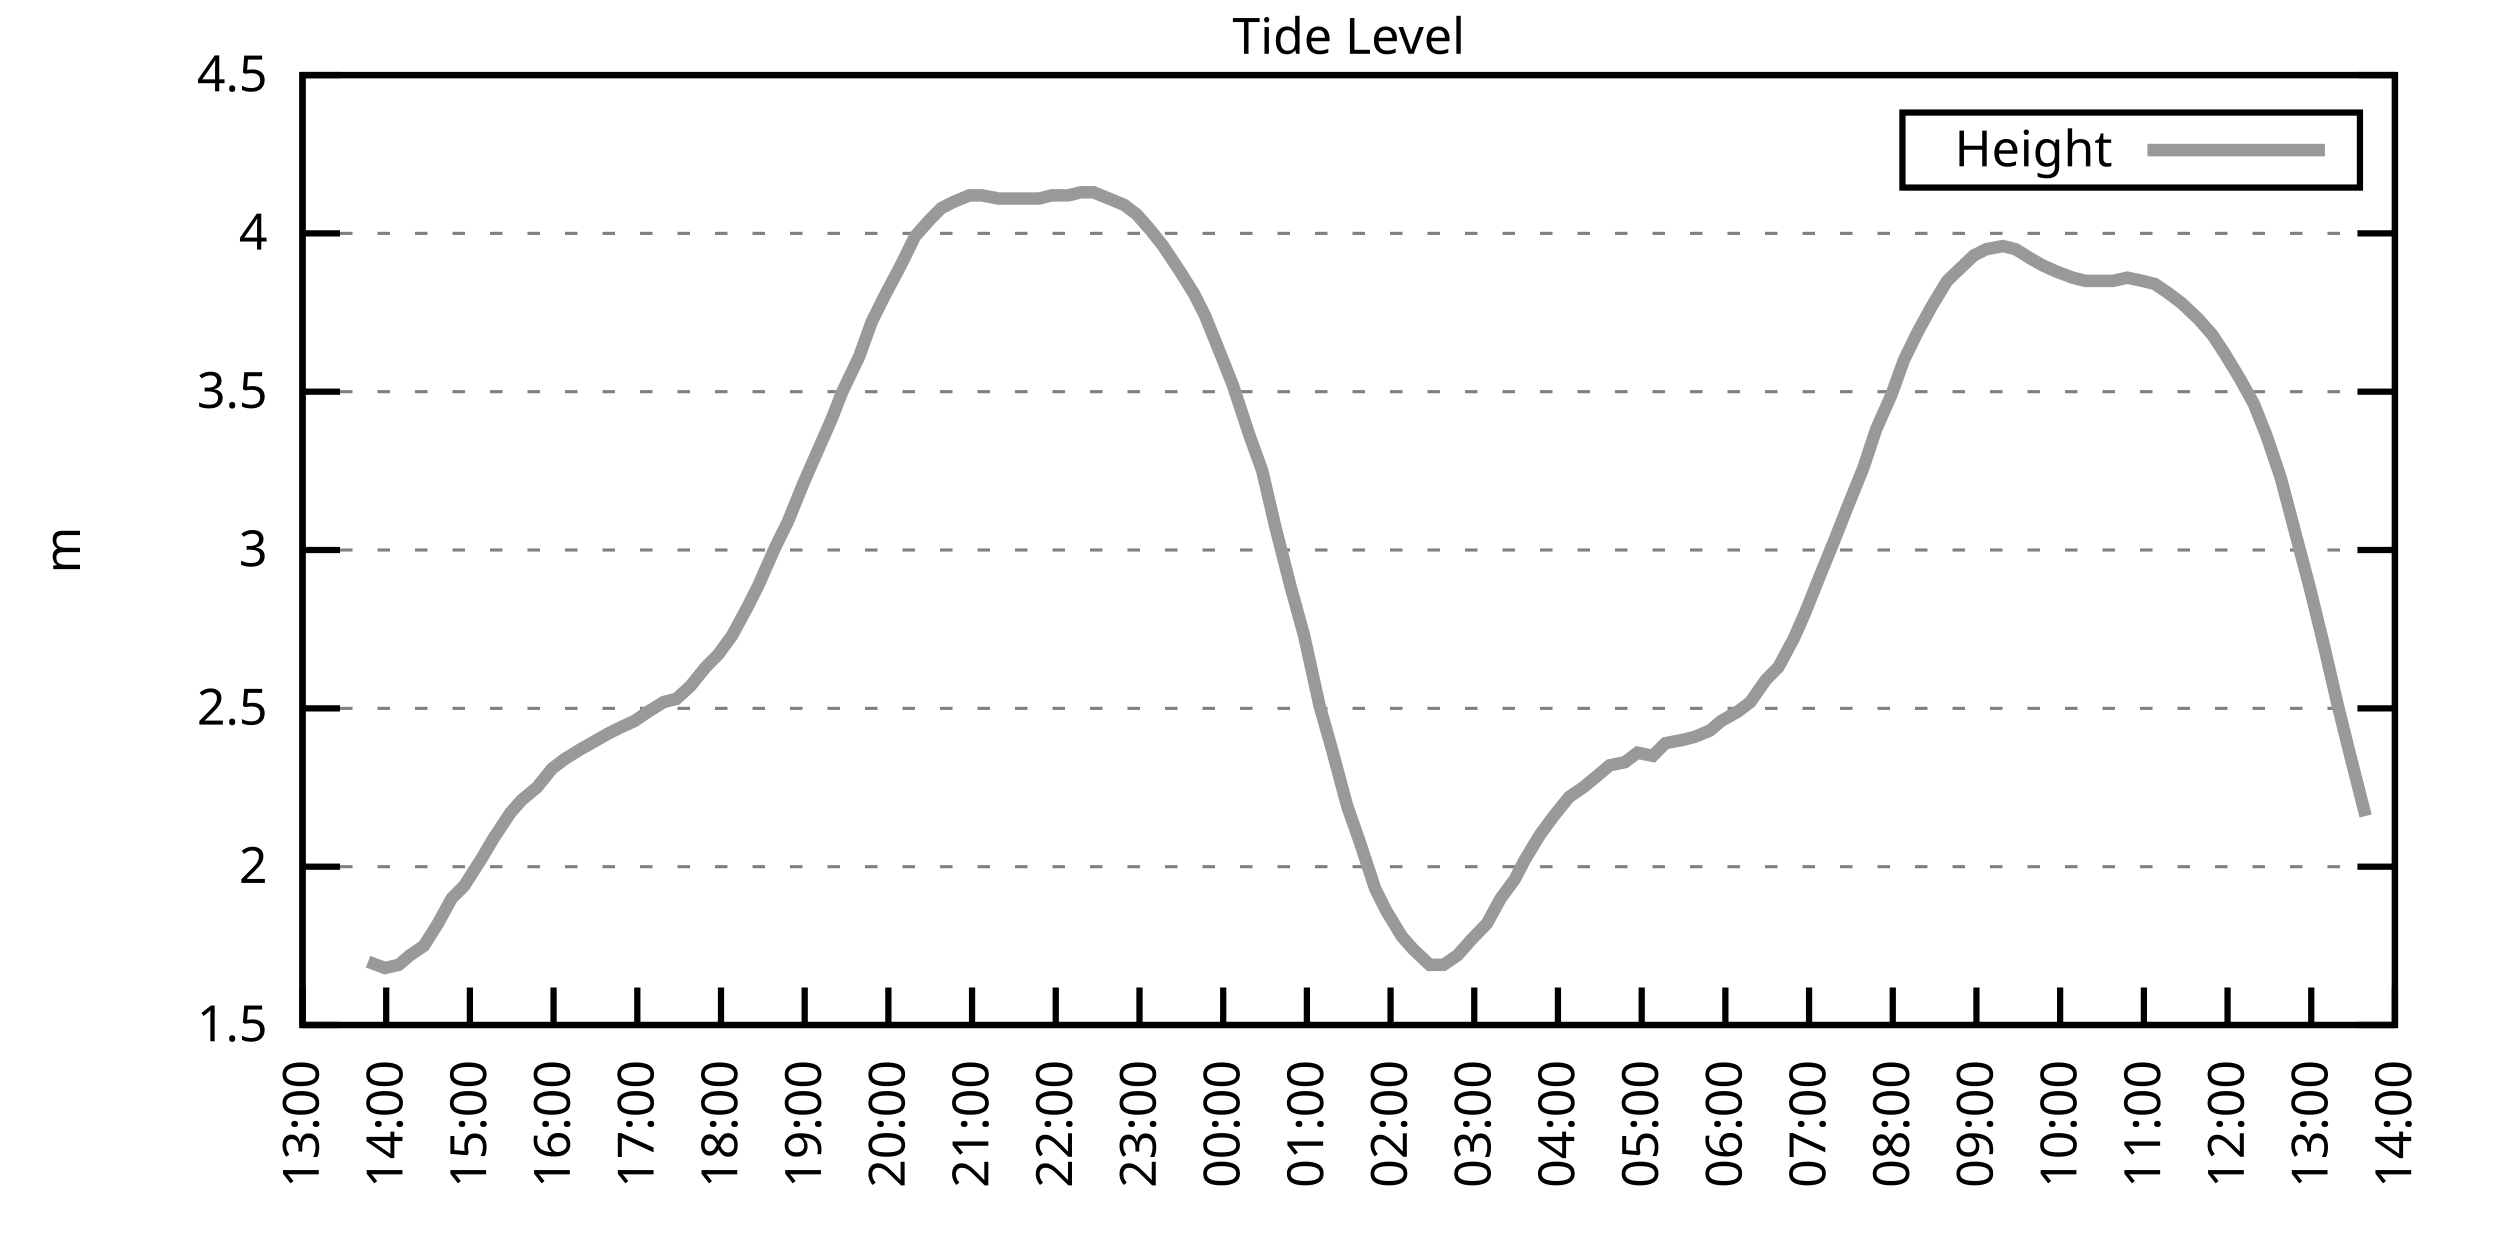
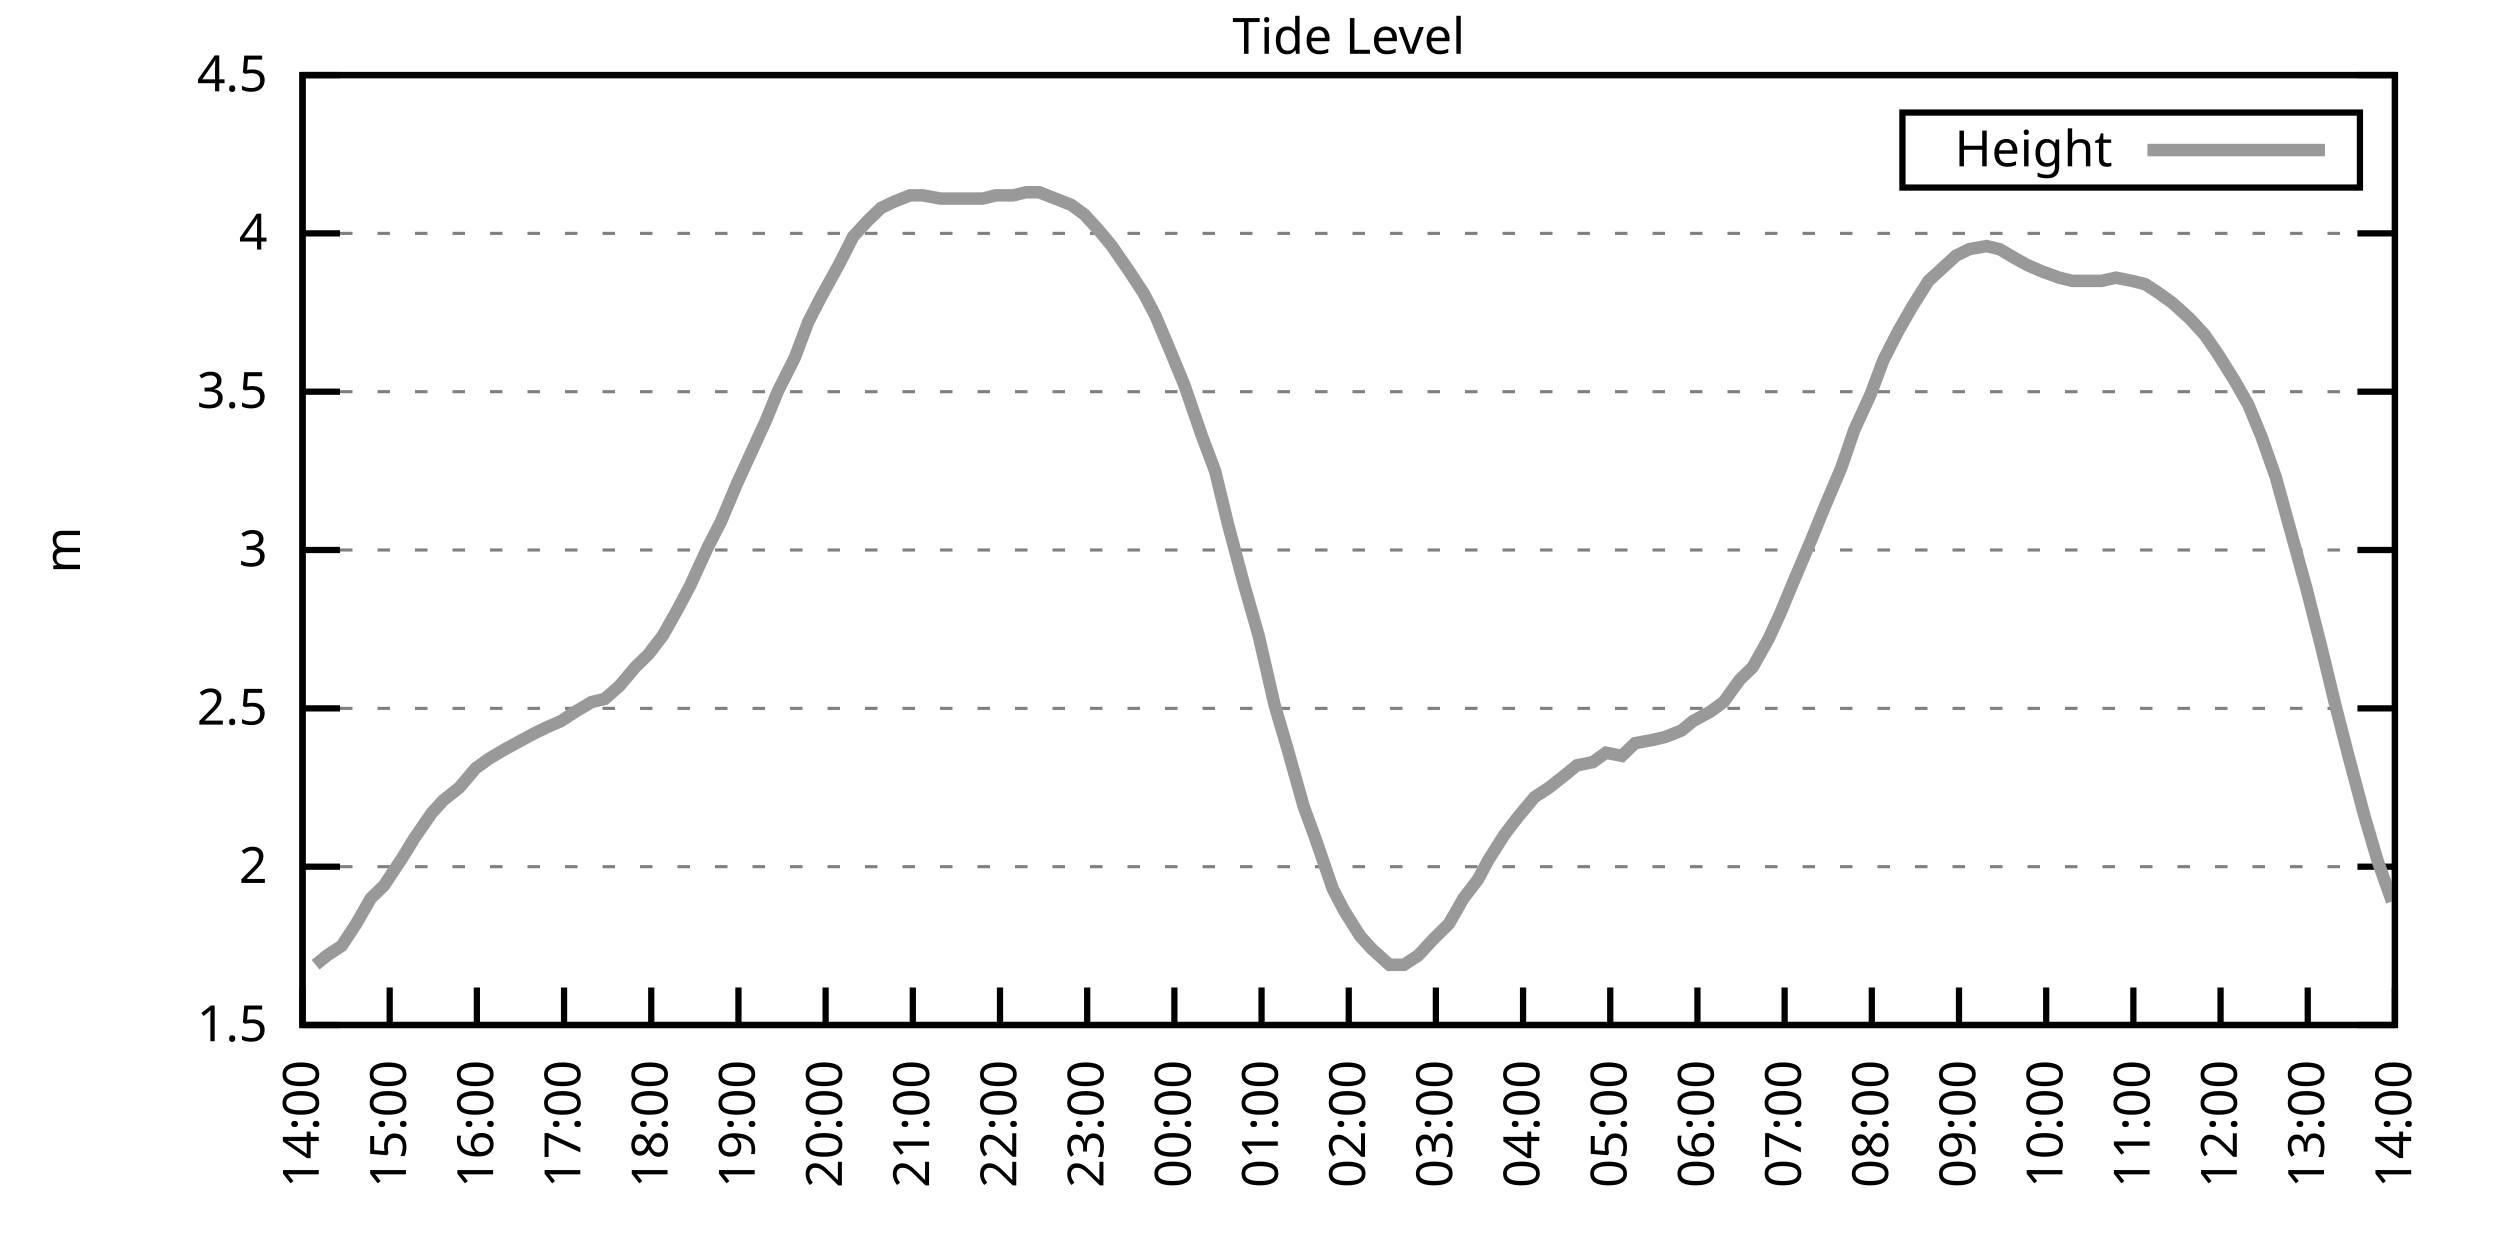
<svg xmlns="http://www.w3.org/2000/svg" xmlns:xlink="http://www.w3.org/1999/xlink" width="400" height="200" viewBox="0 0 400 200">
  <g id="gnuplot_canvas">
    <rect x="0" y="0" width="400" height="200" fill="none" />
    <defs>
      <circle id="gpDot" r="0.5" stroke-width="0.5" stroke="currentColor" />
      <path id="gpPt0" stroke-width="0.333" stroke="currentColor" d="M-1,0 h2 M0,-1 v2" />
      <path id="gpPt1" stroke-width="0.333" stroke="currentColor" d="M-1,-1 L1,1 M1,-1 L-1,1" />
      <path id="gpPt2" stroke-width="0.333" stroke="currentColor" d="M-1,0 L1,0 M0,-1 L0,1 M-1,-1 L1,1 M-1,1 L1,-1" />
      <rect id="gpPt3" stroke-width="0.333" stroke="currentColor" x="-1" y="-1" width="2" height="2" />
      <rect id="gpPt4" stroke-width="0.333" stroke="currentColor" fill="currentColor" x="-1" y="-1" width="2" height="2" />
      <circle id="gpPt5" stroke-width="0.333" stroke="currentColor" cx="0" cy="0" r="1" />
      <use xlink:href="#gpPt5" id="gpPt6" fill="currentColor" stroke="none" />
      <path id="gpPt7" stroke-width="0.333" stroke="currentColor" d="M0,-1.33 L-1.33,0.67 L1.33,0.67 z" />
      <use xlink:href="#gpPt7" id="gpPt8" fill="currentColor" stroke="none" />
      <use xlink:href="#gpPt7" id="gpPt9" stroke="currentColor" transform="rotate(180)" />
      <use xlink:href="#gpPt9" id="gpPt10" fill="currentColor" stroke="none" />
      <use xlink:href="#gpPt3" id="gpPt11" stroke="currentColor" transform="rotate(45)" />
      <use xlink:href="#gpPt11" id="gpPt12" fill="currentColor" stroke="none" />
      <path id="gpPt13" stroke-width="0.333" stroke="currentColor" d="M0,1.330 L1.265,0.411 L0.782,-1.067 L-0.782,-1.076 L-1.265,0.411 z" />
      <use xlink:href="#gpPt13" id="gpPt14" fill="currentColor" stroke="none" />
      <filter id="textbox" filterUnits="objectBoundingBox" x="0" y="0" height="1" width="1">
        <feFlood flood-color="white" flood-opacity="1" result="bgnd" />
        <feComposite in="SourceGraphic" in2="bgnd" operator="atop" />
      </filter>
      <filter id="greybox" filterUnits="objectBoundingBox" x="0" y="0" height="1" width="1">
        <feFlood flood-color="lightgrey" flood-opacity="1" result="grey" />
        <feComposite in="SourceGraphic" in2="grey" operator="atop" />
      </filter>
    </defs>
    <g fill="none" color="white" stroke="currentColor" stroke-width="1.00" stroke-linecap="butt" stroke-linejoin="miter">
</g>
    <g fill="none" color="black" stroke="currentColor" stroke-width="1.00" stroke-linecap="butt" stroke-linejoin="miter">
      <g stroke="none" shape-rendering="crispEdges">
        <polygon fill="rgb(255, 255, 255)" points="48.40,164.00 383.18,164.00 383.18,12.02 48.40,12.02 " />
      </g>
    </g>
    <g fill="none" color="black" stroke="currentColor" stroke-width="1.00" stroke-linecap="butt" stroke-linejoin="miter">
</g>
    <g fill="none" color="black" stroke="black" stroke-width="0.50" stroke-linecap="butt" stroke-linejoin="miter">
</g>
    <g fill="none" color="gray" stroke="currentColor" stroke-width="0.50" stroke-linecap="butt" stroke-linejoin="miter">
      <path stroke="gray" stroke-dasharray="2,4" class="gridline" d="M48.40,164.00 L383.19,164.00  " />
    </g>
    <g fill="none" color="gray" stroke="gray" stroke-width="1.00" stroke-linecap="butt" stroke-linejoin="miter">
</g>
    <g fill="none" color="black" stroke="currentColor" stroke-width="1.00" stroke-linecap="butt" stroke-linejoin="miter">
      <path stroke="black" d="M48.40,164.00 L54.40,164.00 M383.19,164.00 L377.19,164.00  " />
      <g transform="translate(42.80,166.60)" stroke="none" fill="black" font-family="Sans" font-size="8.00" text-anchor="end">
        <text>
          <tspan font-family="Sans"> 1.5</tspan>
        </text>
      </g>
    </g>
    <g fill="none" color="black" stroke="currentColor" stroke-width="1.00" stroke-linecap="butt" stroke-linejoin="miter">
</g>
    <g fill="none" color="black" stroke="black" stroke-width="0.50" stroke-linecap="butt" stroke-linejoin="miter">
</g>
    <g fill="none" color="gray" stroke="currentColor" stroke-width="0.50" stroke-linecap="butt" stroke-linejoin="miter">
      <path stroke="gray" stroke-dasharray="2,4" class="gridline" d="M48.40,138.67 L383.19,138.67  " />
    </g>
    <g fill="none" color="gray" stroke="gray" stroke-width="1.00" stroke-linecap="butt" stroke-linejoin="miter">
</g>
    <g fill="none" color="black" stroke="currentColor" stroke-width="1.00" stroke-linecap="butt" stroke-linejoin="miter">
      <path stroke="black" d="M48.40,138.67 L54.40,138.67 M383.19,138.67 L377.19,138.67  " />
      <g transform="translate(42.80,141.27)" stroke="none" fill="black" font-family="Sans" font-size="8.00" text-anchor="end">
        <text>
          <tspan font-family="Sans"> 2</tspan>
        </text>
      </g>
    </g>
    <g fill="none" color="black" stroke="currentColor" stroke-width="1.00" stroke-linecap="butt" stroke-linejoin="miter">
</g>
    <g fill="none" color="black" stroke="black" stroke-width="0.50" stroke-linecap="butt" stroke-linejoin="miter">
</g>
    <g fill="none" color="gray" stroke="currentColor" stroke-width="0.50" stroke-linecap="butt" stroke-linejoin="miter">
      <path stroke="gray" stroke-dasharray="2,4" class="gridline" d="M48.40,113.34 L383.19,113.34  " />
    </g>
    <g fill="none" color="gray" stroke="gray" stroke-width="1.00" stroke-linecap="butt" stroke-linejoin="miter">
</g>
    <g fill="none" color="black" stroke="currentColor" stroke-width="1.00" stroke-linecap="butt" stroke-linejoin="miter">
      <path stroke="black" d="M48.40,113.34 L54.40,113.34 M383.19,113.34 L377.19,113.34  " />
      <g transform="translate(42.80,115.94)" stroke="none" fill="black" font-family="Sans" font-size="8.00" text-anchor="end">
        <text>
          <tspan font-family="Sans"> 2.5</tspan>
        </text>
      </g>
    </g>
    <g fill="none" color="black" stroke="currentColor" stroke-width="1.00" stroke-linecap="butt" stroke-linejoin="miter">
</g>
    <g fill="none" color="black" stroke="black" stroke-width="0.50" stroke-linecap="butt" stroke-linejoin="miter">
</g>
    <g fill="none" color="gray" stroke="currentColor" stroke-width="0.50" stroke-linecap="butt" stroke-linejoin="miter">
      <path stroke="gray" stroke-dasharray="2,4" class="gridline" d="M48.40,88.00 L383.19,88.00  " />
    </g>
    <g fill="none" color="gray" stroke="gray" stroke-width="1.00" stroke-linecap="butt" stroke-linejoin="miter">
</g>
    <g fill="none" color="black" stroke="currentColor" stroke-width="1.00" stroke-linecap="butt" stroke-linejoin="miter">
      <path stroke="black" d="M48.40,88.00 L54.40,88.00 M383.19,88.00 L377.19,88.00  " />
      <g transform="translate(42.80,90.60)" stroke="none" fill="black" font-family="Sans" font-size="8.00" text-anchor="end">
        <text>
          <tspan font-family="Sans"> 3</tspan>
        </text>
      </g>
    </g>
    <g fill="none" color="black" stroke="currentColor" stroke-width="1.00" stroke-linecap="butt" stroke-linejoin="miter">
</g>
    <g fill="none" color="black" stroke="black" stroke-width="0.50" stroke-linecap="butt" stroke-linejoin="miter">
</g>
    <g fill="none" color="gray" stroke="currentColor" stroke-width="0.50" stroke-linecap="butt" stroke-linejoin="miter">
      <path stroke="gray" stroke-dasharray="2,4" class="gridline" d="M48.40,62.67 L383.19,62.67  " />
    </g>
    <g fill="none" color="gray" stroke="gray" stroke-width="1.00" stroke-linecap="butt" stroke-linejoin="miter">
</g>
    <g fill="none" color="black" stroke="currentColor" stroke-width="1.00" stroke-linecap="butt" stroke-linejoin="miter">
      <path stroke="black" d="M48.40,62.67 L54.40,62.67 M383.19,62.67 L377.19,62.67  " />
      <g transform="translate(42.80,65.27)" stroke="none" fill="black" font-family="Sans" font-size="8.00" text-anchor="end">
        <text>
          <tspan font-family="Sans"> 3.5</tspan>
        </text>
      </g>
    </g>
    <g fill="none" color="black" stroke="currentColor" stroke-width="1.00" stroke-linecap="butt" stroke-linejoin="miter">
</g>
    <g fill="none" color="black" stroke="black" stroke-width="0.50" stroke-linecap="butt" stroke-linejoin="miter">
</g>
    <g fill="none" color="gray" stroke="currentColor" stroke-width="0.50" stroke-linecap="butt" stroke-linejoin="miter">
      <path stroke="gray" stroke-dasharray="2,4" class="gridline" d="M48.40,37.34 L383.19,37.34  " />
    </g>
    <g fill="none" color="gray" stroke="gray" stroke-width="1.00" stroke-linecap="butt" stroke-linejoin="miter">
</g>
    <g fill="none" color="black" stroke="currentColor" stroke-width="1.00" stroke-linecap="butt" stroke-linejoin="miter">
      <path stroke="black" d="M48.40,37.34 L54.40,37.34 M383.19,37.34 L377.19,37.34  " />
      <g transform="translate(42.80,39.94)" stroke="none" fill="black" font-family="Sans" font-size="8.00" text-anchor="end">
        <text>
          <tspan font-family="Sans"> 4</tspan>
        </text>
      </g>
    </g>
    <g fill="none" color="black" stroke="currentColor" stroke-width="1.00" stroke-linecap="butt" stroke-linejoin="miter">
</g>
    <g fill="none" color="black" stroke="black" stroke-width="0.50" stroke-linecap="butt" stroke-linejoin="miter">
</g>
    <g fill="none" color="gray" stroke="currentColor" stroke-width="0.50" stroke-linecap="butt" stroke-linejoin="miter">
      <path stroke="gray" stroke-dasharray="2,4" class="gridline" d="M48.40,12.01 L383.19,12.01  " />
    </g>
    <g fill="none" color="gray" stroke="gray" stroke-width="1.00" stroke-linecap="butt" stroke-linejoin="miter">
</g>
    <g fill="none" color="black" stroke="currentColor" stroke-width="1.00" stroke-linecap="butt" stroke-linejoin="miter">
      <path stroke="black" d="M48.40,12.01 L54.40,12.01 M383.19,12.01 L377.19,12.01  " />
      <g transform="translate(42.80,14.61)" stroke="none" fill="black" font-family="Sans" font-size="8.00" text-anchor="end">
        <text>
          <tspan font-family="Sans"> 4.5</tspan>
        </text>
      </g>
    </g>
    <g fill="none" color="black" stroke="currentColor" stroke-width="1.00" stroke-linecap="butt" stroke-linejoin="miter">
      <path stroke="black" d="M48.40,164.00 L48.40,158.00  " />
      <g transform="translate(51.00,169.60) rotate(270.00)" stroke="none" fill="black" font-family="Sans" font-size="8.00" text-anchor="end">
        <text>
-           <tspan font-family="Sans">13:00</tspan>
-         </text>
-       </g>
-     </g>
-     <g fill="none" color="black" stroke="currentColor" stroke-width="1.00" stroke-linecap="butt" stroke-linejoin="miter">
-       <path stroke="black" d="M61.79,164.00 L61.79,158.00  " />
-       <g transform="translate(64.39,169.60) rotate(270.00)" stroke="none" fill="black" font-family="Sans" font-size="8.00" text-anchor="end">
-         <text>
          <tspan font-family="Sans">14:00</tspan>
        </text>
      </g>
    </g>
    <g fill="none" color="black" stroke="currentColor" stroke-width="1.00" stroke-linecap="butt" stroke-linejoin="miter">
-       <path stroke="black" d="M75.18,164.00 L75.18,158.00  " />
-       <g transform="translate(77.78,169.60) rotate(270.00)" stroke="none" fill="black" font-family="Sans" font-size="8.00" text-anchor="end">
+       <path stroke="black" d="M62.35,164.00 L62.35,158.00  " />
+       <g transform="translate(64.95,169.60) rotate(270.00)" stroke="none" fill="black" font-family="Sans" font-size="8.00" text-anchor="end">
        <text>
          <tspan font-family="Sans">15:00</tspan>
        </text>
      </g>
    </g>
    <g fill="none" color="black" stroke="currentColor" stroke-width="1.00" stroke-linecap="butt" stroke-linejoin="miter">
-       <path stroke="black" d="M88.57,164.00 L88.57,158.00  " />
-       <g transform="translate(91.17,169.60) rotate(270.00)" stroke="none" fill="black" font-family="Sans" font-size="8.00" text-anchor="end">
+       <path stroke="black" d="M76.30,164.00 L76.30,158.00  " />
+       <g transform="translate(78.90,169.60) rotate(270.00)" stroke="none" fill="black" font-family="Sans" font-size="8.00" text-anchor="end">
        <text>
          <tspan font-family="Sans">16:00</tspan>
        </text>
      </g>
    </g>
    <g fill="none" color="black" stroke="currentColor" stroke-width="1.00" stroke-linecap="butt" stroke-linejoin="miter">
-       <path stroke="black" d="M101.97,164.00 L101.97,158.00  " />
-       <g transform="translate(104.57,169.60) rotate(270.00)" stroke="none" fill="black" font-family="Sans" font-size="8.00" text-anchor="end">
+       <path stroke="black" d="M90.25,164.00 L90.25,158.00  " />
+       <g transform="translate(92.85,169.60) rotate(270.00)" stroke="none" fill="black" font-family="Sans" font-size="8.00" text-anchor="end">
        <text>
          <tspan font-family="Sans">17:00</tspan>
        </text>
      </g>
    </g>
    <g fill="none" color="black" stroke="currentColor" stroke-width="1.00" stroke-linecap="butt" stroke-linejoin="miter">
-       <path stroke="black" d="M115.36,164.00 L115.36,158.00  " />
-       <g transform="translate(117.96,169.60) rotate(270.00)" stroke="none" fill="black" font-family="Sans" font-size="8.00" text-anchor="end">
+       <path stroke="black" d="M104.20,164.00 L104.20,158.00  " />
+       <g transform="translate(106.80,169.60) rotate(270.00)" stroke="none" fill="black" font-family="Sans" font-size="8.00" text-anchor="end">
        <text>
          <tspan font-family="Sans">18:00</tspan>
        </text>
      </g>
    </g>
    <g fill="none" color="black" stroke="currentColor" stroke-width="1.00" stroke-linecap="butt" stroke-linejoin="miter">
-       <path stroke="black" d="M128.75,164.00 L128.75,158.00  " />
-       <g transform="translate(131.35,169.60) rotate(270.00)" stroke="none" fill="black" font-family="Sans" font-size="8.00" text-anchor="end">
+       <path stroke="black" d="M118.15,164.00 L118.15,158.00  " />
+       <g transform="translate(120.75,169.60) rotate(270.00)" stroke="none" fill="black" font-family="Sans" font-size="8.00" text-anchor="end">
        <text>
          <tspan font-family="Sans">19:00</tspan>
        </text>
      </g>
    </g>
    <g fill="none" color="black" stroke="currentColor" stroke-width="1.00" stroke-linecap="butt" stroke-linejoin="miter">
-       <path stroke="black" d="M142.14,164.00 L142.14,158.00  " />
-       <g transform="translate(144.74,169.60) rotate(270.00)" stroke="none" fill="black" font-family="Sans" font-size="8.00" text-anchor="end">
+       <path stroke="black" d="M132.10,164.00 L132.10,158.00  " />
+       <g transform="translate(134.70,169.60) rotate(270.00)" stroke="none" fill="black" font-family="Sans" font-size="8.00" text-anchor="end">
        <text>
          <tspan font-family="Sans">20:00</tspan>
        </text>
      </g>
    </g>
    <g fill="none" color="black" stroke="currentColor" stroke-width="1.00" stroke-linecap="butt" stroke-linejoin="miter">
-       <path stroke="black" d="M155.53,164.00 L155.53,158.00  " />
-       <g transform="translate(158.13,169.60) rotate(270.00)" stroke="none" fill="black" font-family="Sans" font-size="8.00" text-anchor="end">
+       <path stroke="black" d="M146.05,164.00 L146.05,158.00  " />
+       <g transform="translate(148.65,169.60) rotate(270.00)" stroke="none" fill="black" font-family="Sans" font-size="8.00" text-anchor="end">
        <text>
          <tspan font-family="Sans">21:00</tspan>
        </text>
      </g>
    </g>
    <g fill="none" color="black" stroke="currentColor" stroke-width="1.00" stroke-linecap="butt" stroke-linejoin="miter">
-       <path stroke="black" d="M168.92,164.00 L168.92,158.00  " />
-       <g transform="translate(171.52,169.60) rotate(270.00)" stroke="none" fill="black" font-family="Sans" font-size="8.00" text-anchor="end">
+       <path stroke="black" d="M160.00,164.00 L160.00,158.00  " />
+       <g transform="translate(162.60,169.60) rotate(270.00)" stroke="none" fill="black" font-family="Sans" font-size="8.00" text-anchor="end">
        <text>
          <tspan font-family="Sans">22:00</tspan>
        </text>
      </g>
    </g>
    <g fill="none" color="black" stroke="currentColor" stroke-width="1.00" stroke-linecap="butt" stroke-linejoin="miter">
-       <path stroke="black" d="M182.32,164.00 L182.32,158.00  " />
-       <g transform="translate(184.92,169.60) rotate(270.00)" stroke="none" fill="black" font-family="Sans" font-size="8.00" text-anchor="end">
+       <path stroke="black" d="M173.95,164.00 L173.95,158.00  " />
+       <g transform="translate(176.55,169.60) rotate(270.00)" stroke="none" fill="black" font-family="Sans" font-size="8.00" text-anchor="end">
        <text>
          <tspan font-family="Sans">23:00</tspan>
        </text>
      </g>
    </g>
    <g fill="none" color="black" stroke="currentColor" stroke-width="1.00" stroke-linecap="butt" stroke-linejoin="miter">
-       <path stroke="black" d="M195.71,164.00 L195.71,158.00  " />
-       <g transform="translate(198.31,169.60) rotate(270.00)" stroke="none" fill="black" font-family="Sans" font-size="8.00" text-anchor="end">
+       <path stroke="black" d="M187.90,164.00 L187.90,158.00  " />
+       <g transform="translate(190.50,169.60) rotate(270.00)" stroke="none" fill="black" font-family="Sans" font-size="8.00" text-anchor="end">
        <text>
          <tspan font-family="Sans">00:00</tspan>
        </text>
      </g>
    </g>
    <g fill="none" color="black" stroke="currentColor" stroke-width="1.00" stroke-linecap="butt" stroke-linejoin="miter">
-       <path stroke="black" d="M209.10,164.00 L209.10,158.00  " />
-       <g transform="translate(211.70,169.60) rotate(270.00)" stroke="none" fill="black" font-family="Sans" font-size="8.00" text-anchor="end">
+       <path stroke="black" d="M201.85,164.00 L201.85,158.00  " />
+       <g transform="translate(204.45,169.60) rotate(270.00)" stroke="none" fill="black" font-family="Sans" font-size="8.00" text-anchor="end">
        <text>
          <tspan font-family="Sans">01:00</tspan>
        </text>
      </g>
    </g>
    <g fill="none" color="black" stroke="currentColor" stroke-width="1.00" stroke-linecap="butt" stroke-linejoin="miter">
-       <path stroke="black" d="M222.49,164.00 L222.49,158.00  " />
-       <g transform="translate(225.09,169.60) rotate(270.00)" stroke="none" fill="black" font-family="Sans" font-size="8.00" text-anchor="end">
+       <path stroke="black" d="M215.80,164.00 L215.80,158.00  " />
+       <g transform="translate(218.40,169.60) rotate(270.00)" stroke="none" fill="black" font-family="Sans" font-size="8.00" text-anchor="end">
        <text>
          <tspan font-family="Sans">02:00</tspan>
        </text>
      </g>
    </g>
    <g fill="none" color="black" stroke="currentColor" stroke-width="1.00" stroke-linecap="butt" stroke-linejoin="miter">
-       <path stroke="black" d="M235.88,164.00 L235.88,158.00  " />
-       <g transform="translate(238.48,169.60) rotate(270.00)" stroke="none" fill="black" font-family="Sans" font-size="8.00" text-anchor="end">
+       <path stroke="black" d="M229.74,164.00 L229.74,158.00  " />
+       <g transform="translate(232.34,169.60) rotate(270.00)" stroke="none" fill="black" font-family="Sans" font-size="8.00" text-anchor="end">
        <text>
          <tspan font-family="Sans">03:00</tspan>
        </text>
      </g>
    </g>
    <g fill="none" color="black" stroke="currentColor" stroke-width="1.00" stroke-linecap="butt" stroke-linejoin="miter">
-       <path stroke="black" d="M249.27,164.00 L249.27,158.00  " />
-       <g transform="translate(251.87,169.60) rotate(270.00)" stroke="none" fill="black" font-family="Sans" font-size="8.00" text-anchor="end">
+       <path stroke="black" d="M243.69,164.00 L243.69,158.00  " />
+       <g transform="translate(246.29,169.60) rotate(270.00)" stroke="none" fill="black" font-family="Sans" font-size="8.00" text-anchor="end">
        <text>
          <tspan font-family="Sans">04:00</tspan>
        </text>
      </g>
    </g>
    <g fill="none" color="black" stroke="currentColor" stroke-width="1.00" stroke-linecap="butt" stroke-linejoin="miter">
-       <path stroke="black" d="M262.67,164.00 L262.67,158.00  " />
-       <g transform="translate(265.27,169.60) rotate(270.00)" stroke="none" fill="black" font-family="Sans" font-size="8.00" text-anchor="end">
+       <path stroke="black" d="M257.64,164.00 L257.64,158.00  " />
+       <g transform="translate(260.24,169.60) rotate(270.00)" stroke="none" fill="black" font-family="Sans" font-size="8.00" text-anchor="end">
        <text>
          <tspan font-family="Sans">05:00</tspan>
        </text>
      </g>
    </g>
    <g fill="none" color="black" stroke="currentColor" stroke-width="1.00" stroke-linecap="butt" stroke-linejoin="miter">
-       <path stroke="black" d="M276.06,164.00 L276.06,158.00  " />
-       <g transform="translate(278.66,169.60) rotate(270.00)" stroke="none" fill="black" font-family="Sans" font-size="8.00" text-anchor="end">
+       <path stroke="black" d="M271.59,164.00 L271.59,158.00  " />
+       <g transform="translate(274.19,169.60) rotate(270.00)" stroke="none" fill="black" font-family="Sans" font-size="8.00" text-anchor="end">
        <text>
          <tspan font-family="Sans">06:00</tspan>
        </text>
      </g>
    </g>
    <g fill="none" color="black" stroke="currentColor" stroke-width="1.00" stroke-linecap="butt" stroke-linejoin="miter">
-       <path stroke="black" d="M289.45,164.00 L289.45,158.00  " />
-       <g transform="translate(292.05,169.60) rotate(270.00)" stroke="none" fill="black" font-family="Sans" font-size="8.00" text-anchor="end">
+       <path stroke="black" d="M285.54,164.00 L285.54,158.00  " />
+       <g transform="translate(288.14,169.60) rotate(270.00)" stroke="none" fill="black" font-family="Sans" font-size="8.00" text-anchor="end">
        <text>
          <tspan font-family="Sans">07:00</tspan>
        </text>
      </g>
    </g>
    <g fill="none" color="black" stroke="currentColor" stroke-width="1.00" stroke-linecap="butt" stroke-linejoin="miter">
-       <path stroke="black" d="M302.84,164.00 L302.84,158.00  " />
-       <g transform="translate(305.44,169.60) rotate(270.00)" stroke="none" fill="black" font-family="Sans" font-size="8.00" text-anchor="end">
+       <path stroke="black" d="M299.49,164.00 L299.49,158.00  " />
+       <g transform="translate(302.09,169.60) rotate(270.00)" stroke="none" fill="black" font-family="Sans" font-size="8.00" text-anchor="end">
        <text>
          <tspan font-family="Sans">08:00</tspan>
        </text>
      </g>
    </g>
    <g fill="none" color="black" stroke="currentColor" stroke-width="1.00" stroke-linecap="butt" stroke-linejoin="miter">
-       <path stroke="black" d="M316.23,164.00 L316.23,158.00  " />
-       <g transform="translate(318.83,169.60) rotate(270.00)" stroke="none" fill="black" font-family="Sans" font-size="8.00" text-anchor="end">
+       <path stroke="black" d="M313.44,164.00 L313.44,158.00  " />
+       <g transform="translate(316.04,169.60) rotate(270.00)" stroke="none" fill="black" font-family="Sans" font-size="8.00" text-anchor="end">
        <text>
          <tspan font-family="Sans">09:00</tspan>
        </text>
      </g>
    </g>
    <g fill="none" color="black" stroke="currentColor" stroke-width="1.00" stroke-linecap="butt" stroke-linejoin="miter">
-       <path stroke="black" d="M329.62,164.00 L329.62,158.00  " />
-       <g transform="translate(332.22,169.60) rotate(270.00)" stroke="none" fill="black" font-family="Sans" font-size="8.00" text-anchor="end">
+       <path stroke="black" d="M327.39,164.00 L327.39,158.00  " />
+       <g transform="translate(329.99,169.60) rotate(270.00)" stroke="none" fill="black" font-family="Sans" font-size="8.00" text-anchor="end">
        <text>
          <tspan font-family="Sans">10:00</tspan>
        </text>
      </g>
    </g>
    <g fill="none" color="black" stroke="currentColor" stroke-width="1.00" stroke-linecap="butt" stroke-linejoin="miter">
-       <path stroke="black" d="M343.02,164.00 L343.02,158.00  " />
-       <g transform="translate(345.62,169.60) rotate(270.00)" stroke="none" fill="black" font-family="Sans" font-size="8.00" text-anchor="end">
+       <path stroke="black" d="M341.34,164.00 L341.34,158.00  " />
+       <g transform="translate(343.94,169.60) rotate(270.00)" stroke="none" fill="black" font-family="Sans" font-size="8.00" text-anchor="end">
        <text>
          <tspan font-family="Sans">11:00</tspan>
        </text>
      </g>
    </g>
    <g fill="none" color="black" stroke="currentColor" stroke-width="1.00" stroke-linecap="butt" stroke-linejoin="miter">
-       <path stroke="black" d="M356.41,164.00 L356.41,158.00  " />
-       <g transform="translate(359.01,169.60) rotate(270.00)" stroke="none" fill="black" font-family="Sans" font-size="8.00" text-anchor="end">
+       <path stroke="black" d="M355.29,164.00 L355.29,158.00  " />
+       <g transform="translate(357.89,169.60) rotate(270.00)" stroke="none" fill="black" font-family="Sans" font-size="8.00" text-anchor="end">
        <text>
          <tspan font-family="Sans">12:00</tspan>
        </text>
      </g>
    </g>
    <g fill="none" color="black" stroke="currentColor" stroke-width="1.00" stroke-linecap="butt" stroke-linejoin="miter">
-       <path stroke="black" d="M369.80,164.00 L369.80,158.00  " />
-       <g transform="translate(372.40,169.60) rotate(270.00)" stroke="none" fill="black" font-family="Sans" font-size="8.00" text-anchor="end">
+       <path stroke="black" d="M369.24,164.00 L369.24,158.00  " />
+       <g transform="translate(371.84,169.60) rotate(270.00)" stroke="none" fill="black" font-family="Sans" font-size="8.00" text-anchor="end">
        <text>
          <tspan font-family="Sans">13:00</tspan>
        </text>
      </g>
    </g>
    <g fill="none" color="black" stroke="currentColor" stroke-width="1.00" stroke-linecap="butt" stroke-linejoin="miter">
      <path stroke="black" d="M383.19,164.00 L383.19,158.00  " />
      <g transform="translate(385.79,169.60) rotate(270.00)" stroke="none" fill="black" font-family="Sans" font-size="8.00" text-anchor="end">
        <text>
          <tspan font-family="Sans">14:00</tspan>
        </text>
      </g>
    </g>
    <g fill="none" color="black" stroke="currentColor" stroke-width="1.00" stroke-linecap="butt" stroke-linejoin="miter">
</g>
    <g fill="none" color="black" stroke="currentColor" stroke-width="1.00" stroke-linecap="butt" stroke-linejoin="miter">
      <path stroke="black" d="M48.40,12.01 L48.40,164.00 L383.19,164.00 L383.19,12.01 L48.40,12.01 Z  " />
    </g>
    <g fill="none" color="black" stroke="currentColor" stroke-width="1.00" stroke-linecap="butt" stroke-linejoin="miter">
</g>
    <g fill="none" color="black" stroke="currentColor" stroke-width="1.00" stroke-linecap="butt" stroke-linejoin="miter">
      <path stroke="black" d="M304.39,30.01 L304.39,18.01 L377.59,18.01 L377.59,30.01 L304.39,30.01 Z  " />
    </g>
    <g id="Tide_level_plot_1">
      <g fill="none" color="white" stroke="black" stroke-width="2.00" stroke-linecap="butt" stroke-linejoin="miter">
</g>
      <g fill="none" color="black" stroke="currentColor" stroke-width="2.00" stroke-linecap="butt" stroke-linejoin="miter">
        <g transform="translate(337.99,26.61)" stroke="none" fill="black" font-family="Sans" font-size="8.00" text-anchor="end">
          <text>
            <tspan font-family="Sans">Height</tspan>
          </text>
        </g>
      </g>
      <g fill="none" color="black" stroke="currentColor" stroke-width="2.00" stroke-linecap="butt" stroke-linejoin="miter">
-         <path stroke="rgb(153, 153, 153)" d="M343.59,24.01 L371.99,24.01 M58.89,153.87 L61.57,154.88 L63.80,154.37 L65.59,152.85 L67.82,151.33 L70.05,147.79   L72.28,143.73 L74.29,141.71 L77.19,137.15 L78.98,134.11 L81.66,130.06 L83.44,128.03 L85.90,126.00 L88.35,122.96   L90.36,121.44 L92.82,119.92 L94.60,118.91 L97.28,117.39 L99.29,116.38 L101.52,115.36 L103.75,113.84 L106.21,112.32   L108.22,111.82 L110.45,109.79 L112.90,106.75 L114.91,104.72 L117.14,101.68 L119.60,97.12 L121.38,93.58 L124.06,87.50   L126.07,83.45 L128.53,77.37 L130.31,73.31 L132.99,67.23 L134.78,62.67 L137.45,57.10 L139.46,51.53 L141.47,47.47   L144.15,42.41 L146.38,37.85 L148.61,35.32 L150.62,33.29 L152.63,32.28 L155.09,31.26 L157.10,31.26 L159.77,31.77   L162.01,31.77 L164.24,31.77 L166.25,31.77 L168.25,31.26 L170.93,31.26 L172.94,30.76 L174.95,30.76 L177.41,31.77   L179.86,32.78 L181.87,34.30 L184.10,36.84 L186.11,39.37 L188.79,43.42 L191.02,46.97 L192.81,50.51 L195.26,56.59   L197.27,61.66 L199.95,69.77 L201.96,75.34 L203.97,83.95 L206.42,93.58 L208.65,101.68 L211.11,112.83 L213.12,119.92   L215.57,129.04 L217.36,134.11 L220.04,142.21 L221.82,145.76 L224.28,149.81 L226.06,151.84 L228.74,154.37 L230.97,154.37   L233.20,152.85 L235.44,150.32 L237.89,147.79 L240.12,143.73 L242.36,140.69 L243.92,137.66 L246.37,133.60 L248.60,130.56   L251.06,127.52 L253.29,126.00 L255.75,123.98 L257.53,122.46 L259.99,121.95 L262.00,120.43 L264.45,120.94 L266.46,118.91   L269.14,118.40 L271.15,117.90 L273.60,116.88 L275.39,115.36 L278.07,113.84 L280.07,112.32 L282.53,108.78 L284.54,106.75   L286.99,102.19 L288.78,98.14 L291.01,92.56 L293.69,85.98 L295.48,81.42 L298.15,74.83 L300.16,68.75 L302.62,63.18   L304.63,57.61 L306.86,53.05 L309.09,48.99 L311.54,44.94 L315.79,40.89 L317.79,39.87 L320.47,39.37 L322.48,39.87   L324.94,41.39 L326.72,42.41 L328.95,43.42 L331.63,44.43 L333.64,44.94 L335.65,44.94 L338.10,44.94 L340.34,44.43   L342.79,44.94 L344.80,45.45 L347.03,46.97 L349.04,48.49 L351.72,51.02 L353.95,53.55 L355.96,56.59 L358.42,60.65   L360.65,64.70 L362.66,69.77 L364.89,76.35 L366.90,83.95 L369.58,94.08 L371.81,103.20 L374.04,112.83 L376.05,120.94   L378.50,130.56  " />
+         <path stroke="rgb(153, 153, 153)" d="M343.59,24.01 L371.99,24.01 M50.49,154.37 L52.35,152.85 L54.68,151.33 L57.00,147.79 L59.33,143.73 L61.42,141.71   L64.44,137.15 L66.30,134.11 L69.09,130.06 L70.95,128.03 L73.51,126.00 L76.07,122.96 L78.16,121.44 L80.72,119.92   L82.58,118.91 L85.37,117.39 L87.46,116.38 L89.78,115.36 L92.11,113.84 L94.67,112.32 L96.76,111.82 L99.08,109.79   L101.64,106.75 L103.73,104.72 L106.06,101.68 L108.62,97.12 L110.48,93.58 L113.27,87.50 L115.36,83.45 L117.92,77.37   L119.78,73.31 L122.57,67.23 L124.43,62.67 L127.22,57.10 L129.31,51.53 L131.40,47.47 L134.19,42.41 L136.51,37.85   L138.84,35.32 L140.93,33.29 L143.02,32.28 L145.58,31.26 L147.67,31.26 L150.46,31.77 L152.79,31.77 L155.11,31.77   L157.21,31.77 L159.30,31.26 L162.09,31.26 L164.18,30.76 L166.27,30.76 L168.83,31.77 L171.39,32.78 L173.48,34.30   L175.81,36.84 L177.90,39.37 L180.69,43.42 L183.01,46.97 L184.87,50.51 L187.43,56.59 L189.52,61.66 L192.31,69.77   L194.41,75.34 L196.50,83.95 L199.06,93.58 L201.38,101.68 L203.94,112.83 L206.03,119.92 L208.59,129.04 L210.45,134.11   L213.24,142.21 L215.10,145.76 L217.65,149.81 L219.51,151.84 L222.30,154.37 L224.63,154.37 L226.95,152.85 L229.28,150.32   L231.84,147.79 L234.16,143.73 L236.49,140.69 L238.11,137.66 L240.67,133.60 L243.00,130.56 L245.55,127.52 L247.88,126.00   L250.44,123.98 L252.30,122.46 L254.85,121.95 L256.95,120.43 L259.50,120.94 L261.60,118.91 L264.39,118.40 L266.48,117.90   L269.04,116.88 L270.90,115.36 L273.69,113.84 L275.78,112.32 L278.34,108.78 L280.43,106.75 L282.99,102.19 L284.85,98.14   L287.17,92.56 L289.96,85.98 L291.82,81.42 L294.61,74.83 L296.70,68.75 L299.26,63.18 L301.35,57.61 L303.68,53.05   L306.00,48.99 L308.56,44.94 L312.98,40.89 L315.07,39.87 L317.86,39.37 L319.95,39.87 L322.51,41.39 L324.37,42.41   L326.69,43.42 L329.48,44.43 L331.58,44.94 L333.67,44.94 L336.23,44.94 L338.55,44.43 L341.11,44.94 L343.20,45.45   L345.53,46.97 L347.62,48.49 L350.41,51.02 L352.73,53.55 L354.83,56.59 L357.38,60.65 L359.71,64.70 L361.80,69.77   L364.13,76.35 L366.22,83.95 L369.01,94.08 L371.33,103.20 L373.66,112.83 L375.75,120.94 L378.31,130.56 L380.40,137.66   L382.73,144.24  " />
      </g>
    </g>
    <g fill="none" color="black" stroke="currentColor" stroke-width="2.00" stroke-linecap="butt" stroke-linejoin="miter">
</g>
    <g fill="none" color="black" stroke="black" stroke-width="1.00" stroke-linecap="butt" stroke-linejoin="miter">
</g>
    <g fill="none" color="black" stroke="currentColor" stroke-width="1.00" stroke-linecap="butt" stroke-linejoin="miter">
      <path stroke="black" d="M48.40,12.01 L48.40,164.00 L383.19,164.00 L383.19,12.01 L48.40,12.01 Z  " />
      <g transform="translate(12.80,88.01) rotate(270.00)" stroke="none" fill="black" font-family="Sans" font-size="8.00" text-anchor="middle">
        <text>
          <tspan font-family="Sans">m</tspan>
        </text>
      </g>
    </g>
    <g fill="none" color="black" stroke="currentColor" stroke-width="1.00" stroke-linecap="butt" stroke-linejoin="miter">
</g>
    <g fill="none" color="black" stroke="currentColor" stroke-width="1.00" stroke-linecap="butt" stroke-linejoin="miter">
      <g transform="translate(215.79,8.61)" stroke="none" fill="black" font-family="Sans" font-size="8.00" text-anchor="middle">
        <text>
          <tspan font-family="Sans">Tide Level</tspan>
        </text>
      </g>
    </g>
    <g fill="none" color="black" stroke="currentColor" stroke-width="1.00" stroke-linecap="butt" stroke-linejoin="miter">
</g>
  </g>
</svg>
